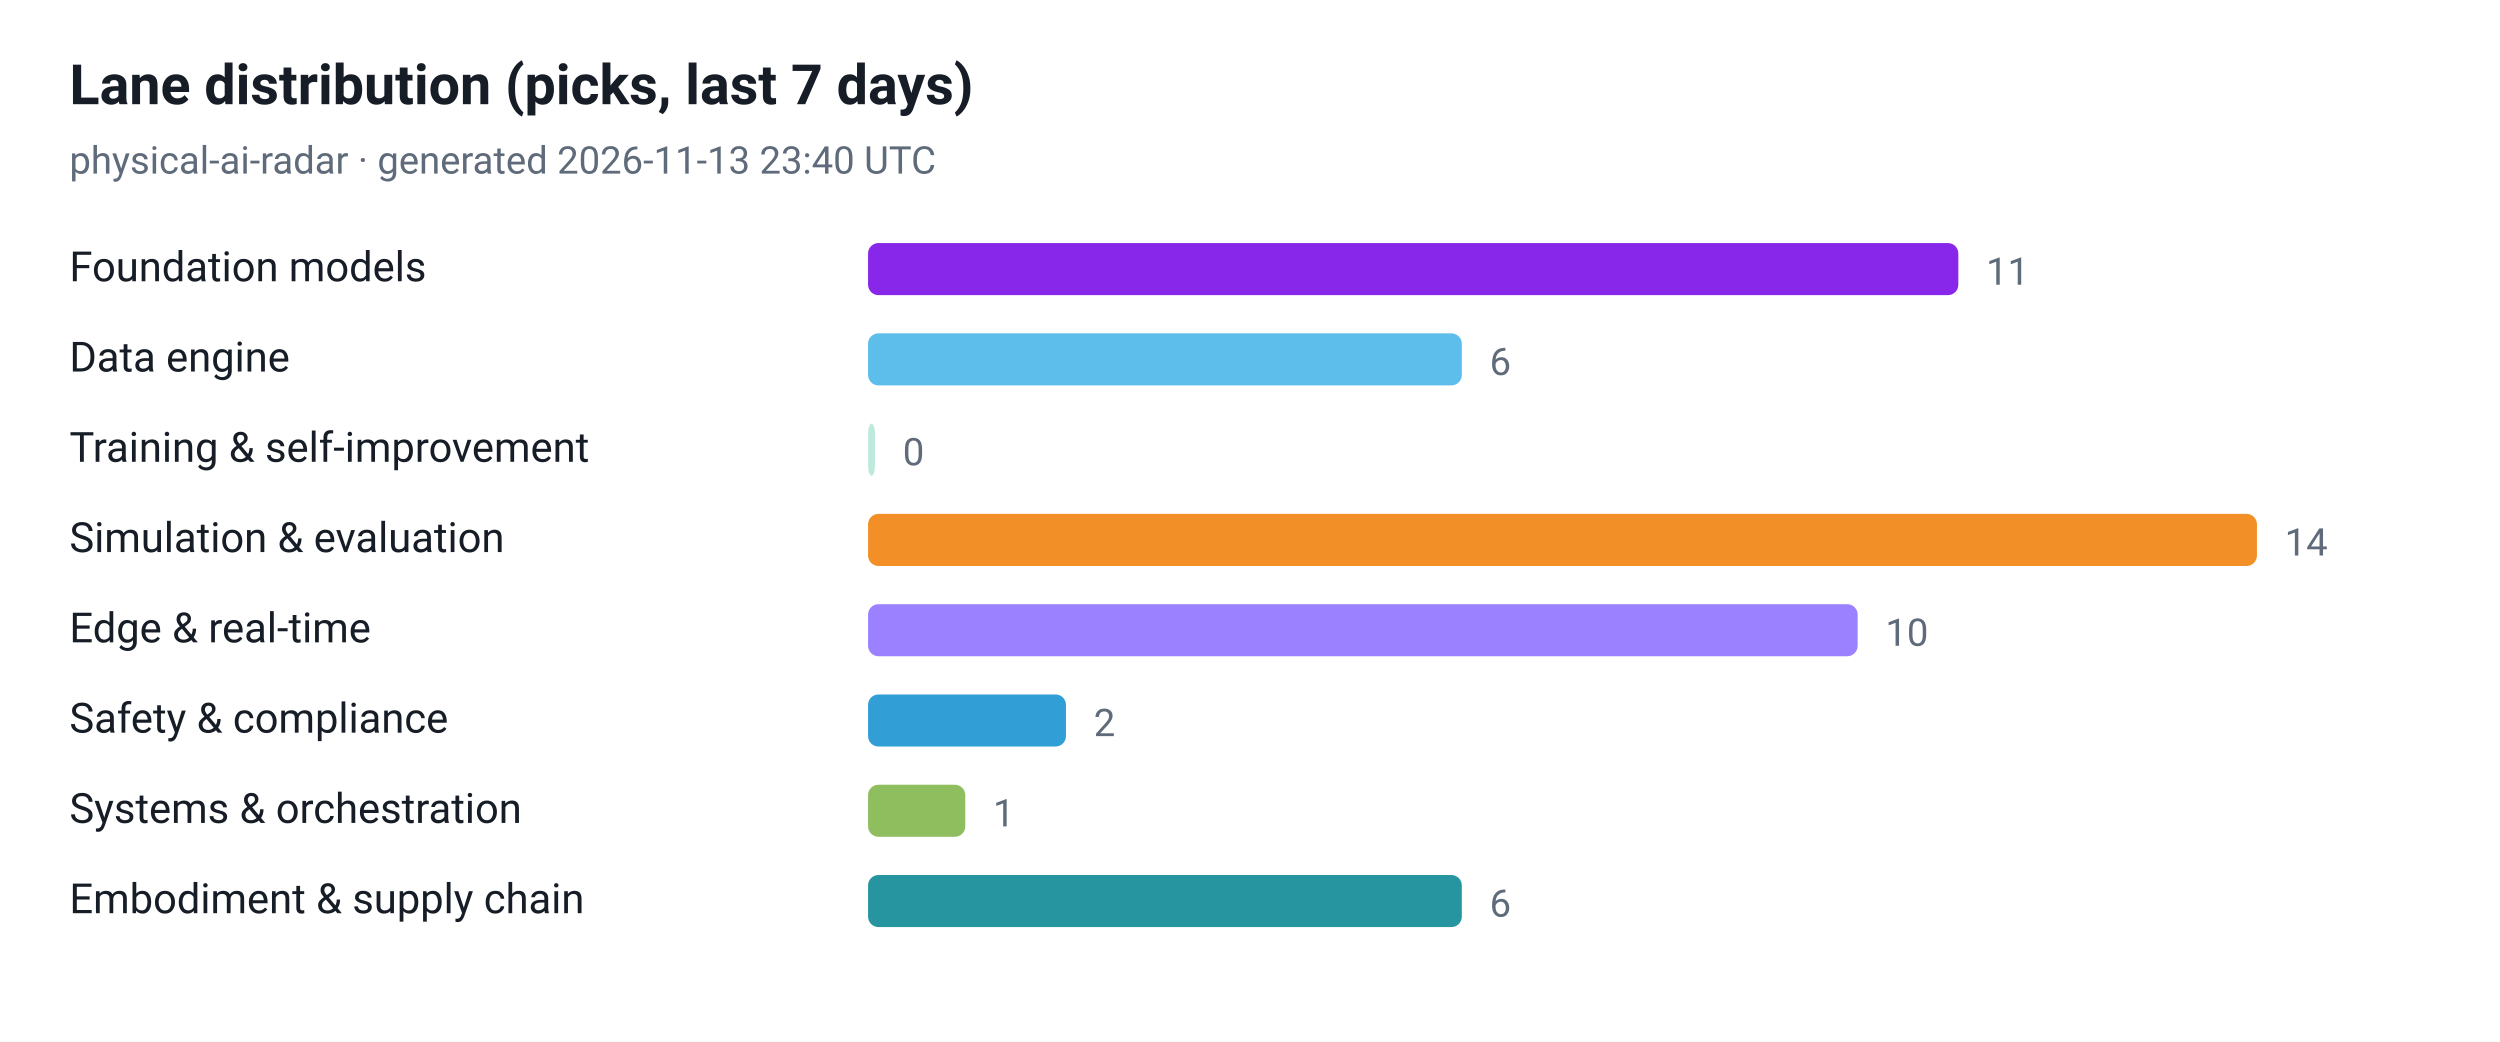
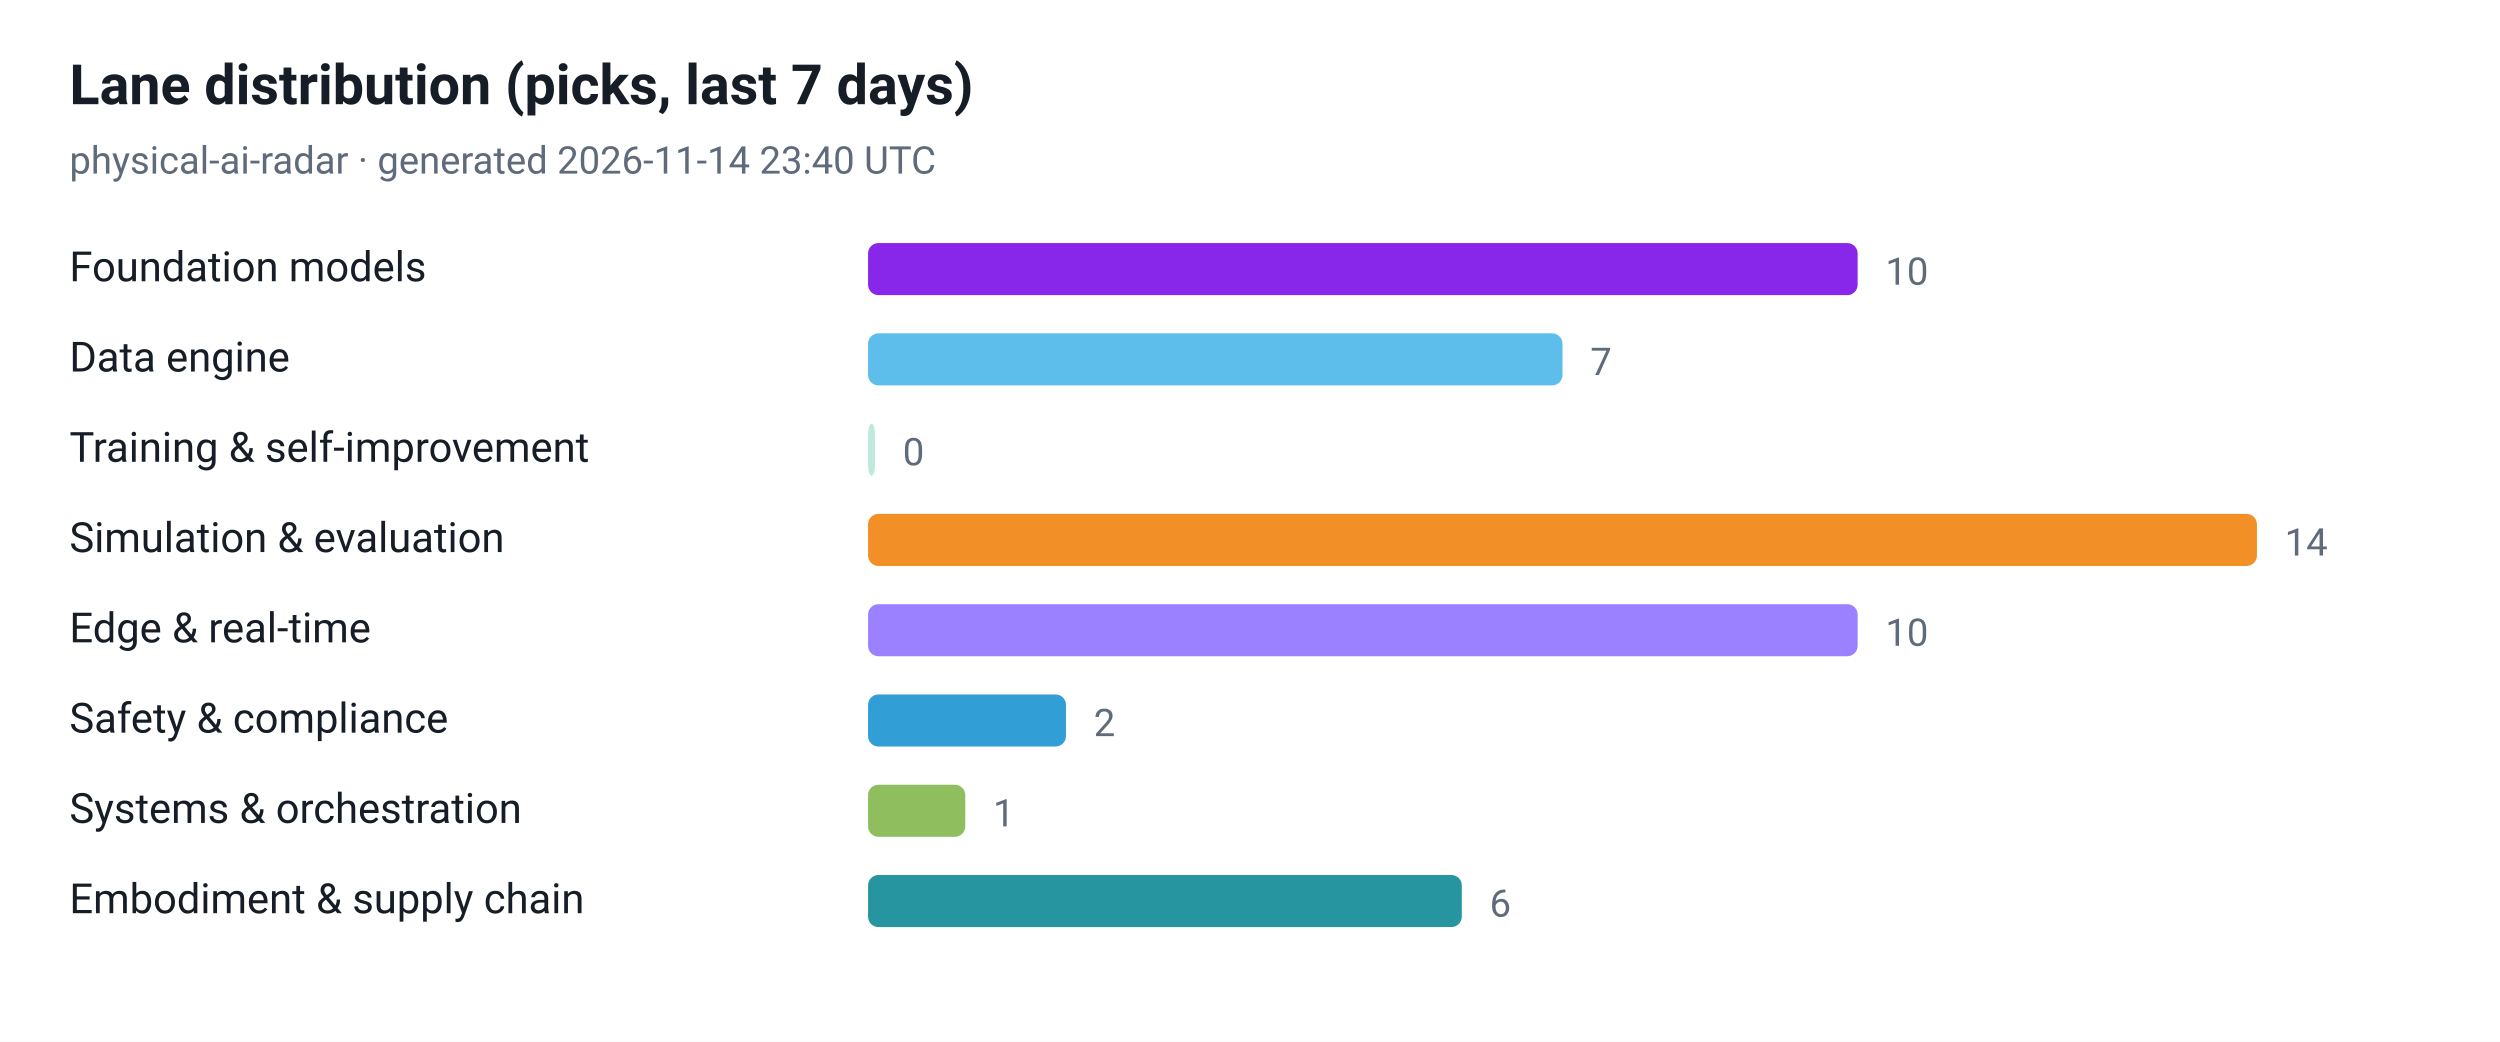
<svg xmlns="http://www.w3.org/2000/svg" viewBox="0 0 720 300" width="720" height="300" role="img" aria-label="Lane distribution (picks, last 7 days)">
  <style>
  .plate { fill: #ffffff }
  .ink { fill: #161d26 }
  .muted { fill: #5f6b7a }
  .grid { stroke: #e3e9ef }
  @media (prefers-color-scheme: dark) {
    .plate { fill: #0d1117 }
    .ink { fill: #e6edf3 }
    .muted { fill: #8b949e }
    .grid { stroke: #30363d }
  }
</style>
  <rect class="plate" width="720" height="300" />
  <text x="20" y="30" font-family="ui-sans-serif, -apple-system, 'Segoe UI', Roboto, Helvetica, Arial, sans-serif" font-size="16" font-weight="700" class="ink">Lane distribution (picks, last 7 days)</text>
-   <text x="20" y="50" font-family="ui-sans-serif, -apple-system, 'Segoe UI', Roboto, Helvetica, Arial, sans-serif" font-size="11" class="muted">physical-ai-radar · generated 2026-11-13 23:40 UTC</text>
+   <text x="20" y="50" font-family="ui-sans-serif, -apple-system, 'Segoe UI', Roboto, Helvetica, Arial, sans-serif" font-size="11" class="muted">physical-ai-radar · generated 2026-11-14 23:40 UTC</text>
  <text x="20" y="81" font-family="ui-sans-serif, -apple-system, 'Segoe UI', Roboto, Helvetica, Arial, sans-serif" font-size="12" class="ink">Foundation models</text>
-   <rect x="250" y="70" width="314" height="15" rx="3" fill="#7300e5" fill-opacity="0.85" />
-   <text x="572" y="82" font-family="ui-sans-serif, -apple-system, 'Segoe UI', Roboto, Helvetica, Arial, sans-serif" font-size="11" class="muted">11</text>
+   <rect x="250" y="70" width="285" height="15" rx="3" fill="#7300e5" fill-opacity="0.85" />
+   <text x="543" y="82" font-family="ui-sans-serif, -apple-system, 'Segoe UI', Roboto, Helvetica, Arial, sans-serif" font-size="11" class="muted">10</text>
  <text x="20" y="107" font-family="ui-sans-serif, -apple-system, 'Segoe UI', Roboto, Helvetica, Arial, sans-serif" font-size="12" class="ink">Data engine</text>
-   <rect x="250" y="96" width="171" height="15" rx="3" fill="#41b1e8" fill-opacity="0.85" />
-   <text x="429" y="108" font-family="ui-sans-serif, -apple-system, 'Segoe UI', Roboto, Helvetica, Arial, sans-serif" font-size="11" class="muted">6</text>
+   <rect x="250" y="96" width="200" height="15" rx="3" fill="#41b1e8" fill-opacity="0.85" />
+   <text x="458" y="108" font-family="ui-sans-serif, -apple-system, 'Segoe UI', Roboto, Helvetica, Arial, sans-serif" font-size="11" class="muted">7</text>
  <text x="20" y="133" font-family="ui-sans-serif, -apple-system, 'Segoe UI', Roboto, Helvetica, Arial, sans-serif" font-size="12" class="ink">Training &amp; self-improvement</text>
  <rect x="250" y="122" width="2" height="15" rx="3" fill="#00a878" fill-opacity="0.25" />
  <text x="260" y="134" font-family="ui-sans-serif, -apple-system, 'Segoe UI', Roboto, Helvetica, Arial, sans-serif" font-size="11" class="muted">0</text>
  <text x="20" y="159" font-family="ui-sans-serif, -apple-system, 'Segoe UI', Roboto, Helvetica, Arial, sans-serif" font-size="12" class="ink">Simulation &amp; evaluation</text>
  <rect x="250" y="148" width="400" height="15" rx="3" fill="#f07c00" fill-opacity="0.85" />
  <text x="658" y="160" font-family="ui-sans-serif, -apple-system, 'Segoe UI', Roboto, Helvetica, Arial, sans-serif" font-size="11" class="muted">14</text>
  <text x="20" y="185" font-family="ui-sans-serif, -apple-system, 'Segoe UI', Roboto, Helvetica, Arial, sans-serif" font-size="12" class="ink">Edge &amp; real-time</text>
  <rect x="250" y="174" width="285" height="15" rx="3" fill="#8a6bff" fill-opacity="0.85" />
  <text x="543" y="186" font-family="ui-sans-serif, -apple-system, 'Segoe UI', Roboto, Helvetica, Arial, sans-serif" font-size="11" class="muted">10</text>
  <text x="20" y="211" font-family="ui-sans-serif, -apple-system, 'Segoe UI', Roboto, Helvetica, Arial, sans-serif" font-size="12" class="ink">Safety &amp; compliance</text>
  <rect x="250" y="200" width="57" height="15" rx="3" fill="#0d8ecf" fill-opacity="0.85" />
  <text x="315" y="212" font-family="ui-sans-serif, -apple-system, 'Segoe UI', Roboto, Helvetica, Arial, sans-serif" font-size="11" class="muted">2</text>
  <text x="20" y="237" font-family="ui-sans-serif, -apple-system, 'Segoe UI', Roboto, Helvetica, Arial, sans-serif" font-size="12" class="ink">Systems &amp; orchestration</text>
  <rect x="250" y="226" width="28" height="15" rx="3" fill="#7cb342" fill-opacity="0.85" />
  <text x="286" y="238" font-family="ui-sans-serif, -apple-system, 'Segoe UI', Roboto, Helvetica, Arial, sans-serif" font-size="11" class="muted">1</text>
  <text x="20" y="263" font-family="ui-sans-serif, -apple-system, 'Segoe UI', Roboto, Helvetica, Arial, sans-serif" font-size="12" class="ink">Embodiment &amp; supply chain</text>
  <rect x="250" y="252" width="171" height="15" rx="3" fill="#00838f" fill-opacity="0.85" />
  <text x="429" y="264" font-family="ui-sans-serif, -apple-system, 'Segoe UI', Roboto, Helvetica, Arial, sans-serif" font-size="11" class="muted">6</text>
</svg>
